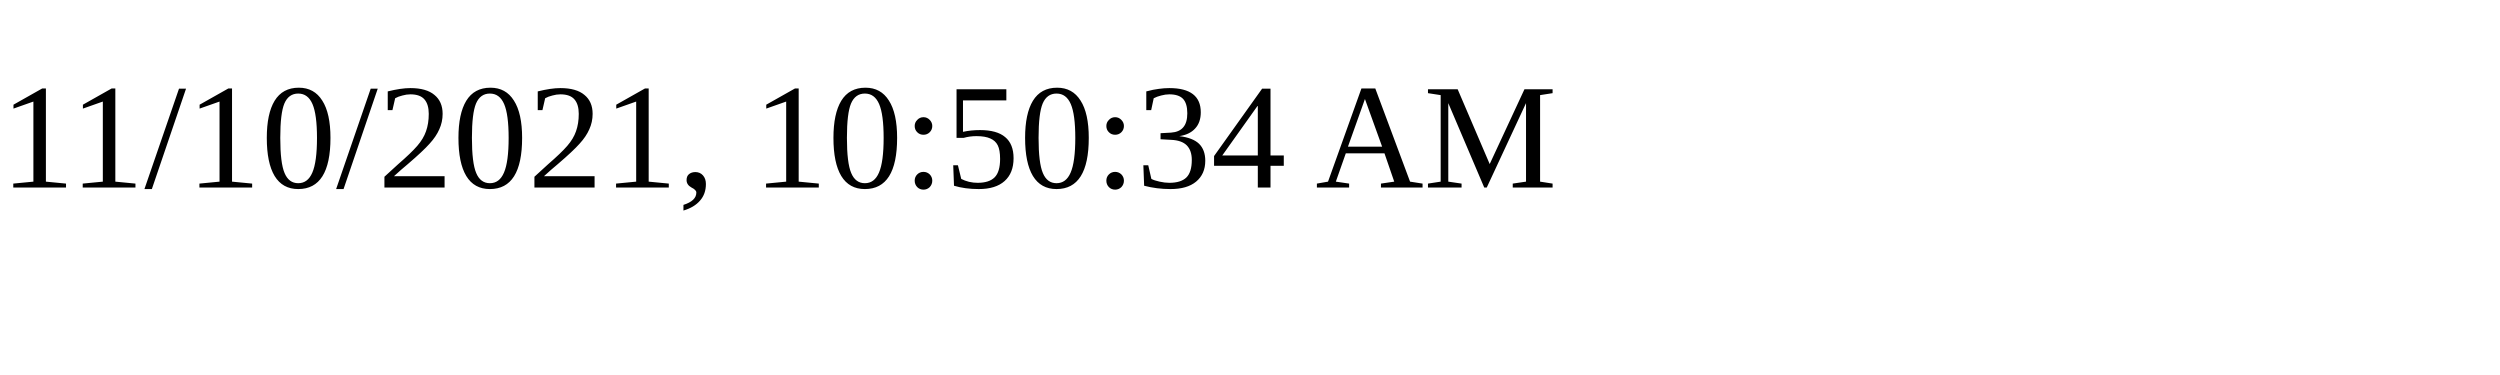
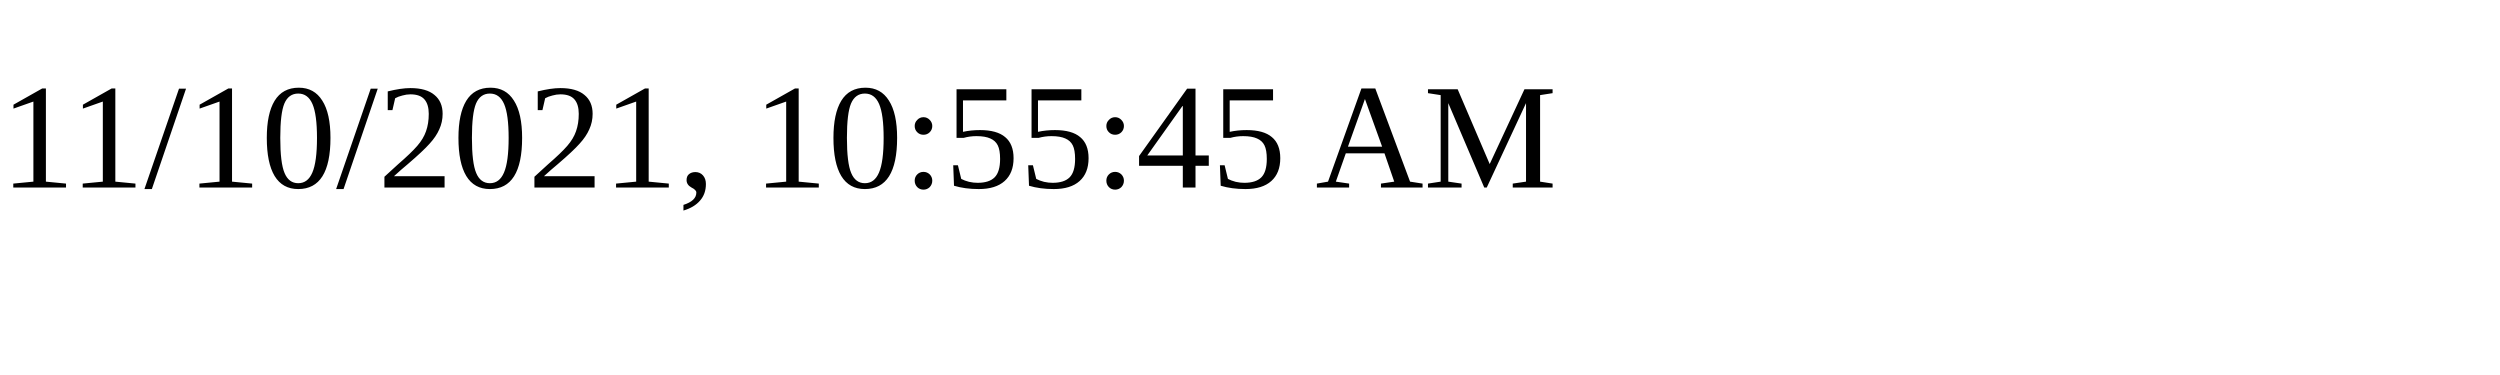
<svg xmlns="http://www.w3.org/2000/svg" height="30" width="200">
-   <text x="0" y="15">11/10/2021, 10:50:34 AM</text>
+   <text x="0" y="15">11/10/2021, 10:55:45 AM</text>
</svg>
